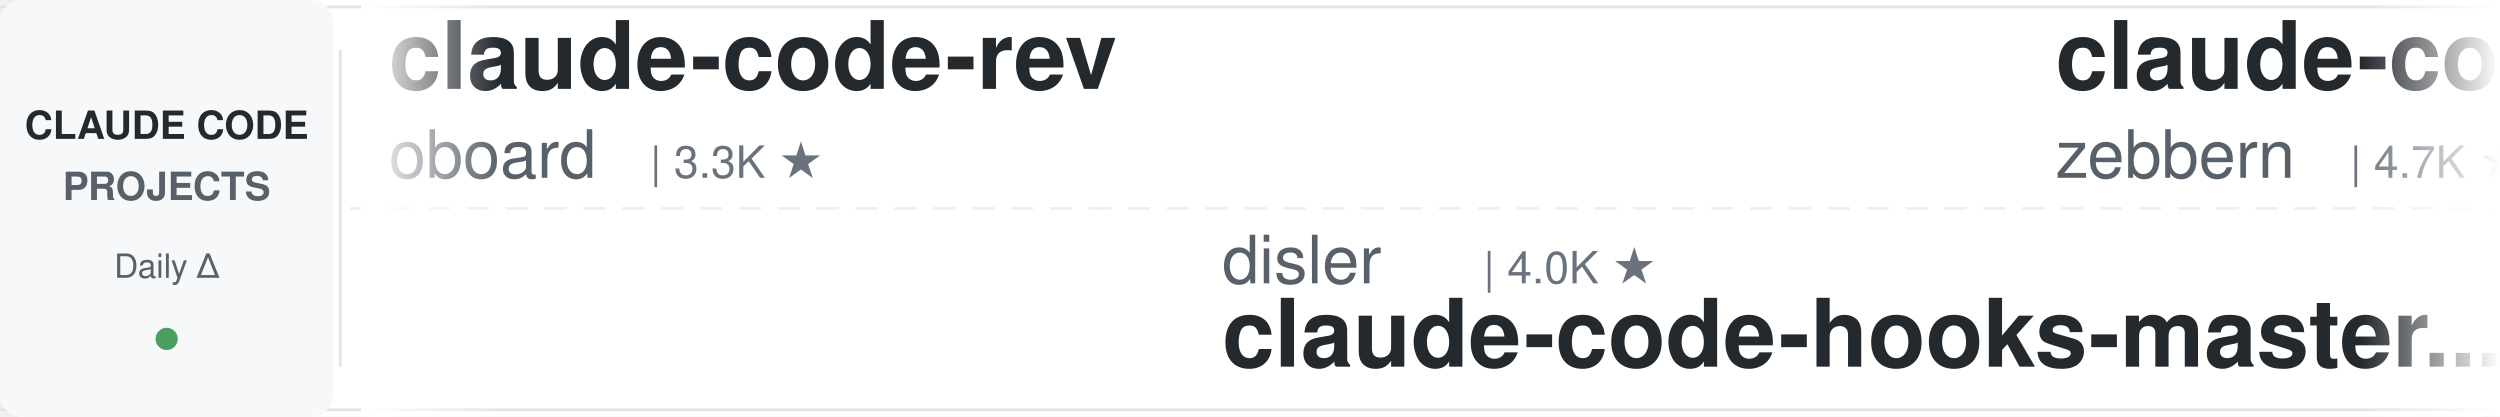
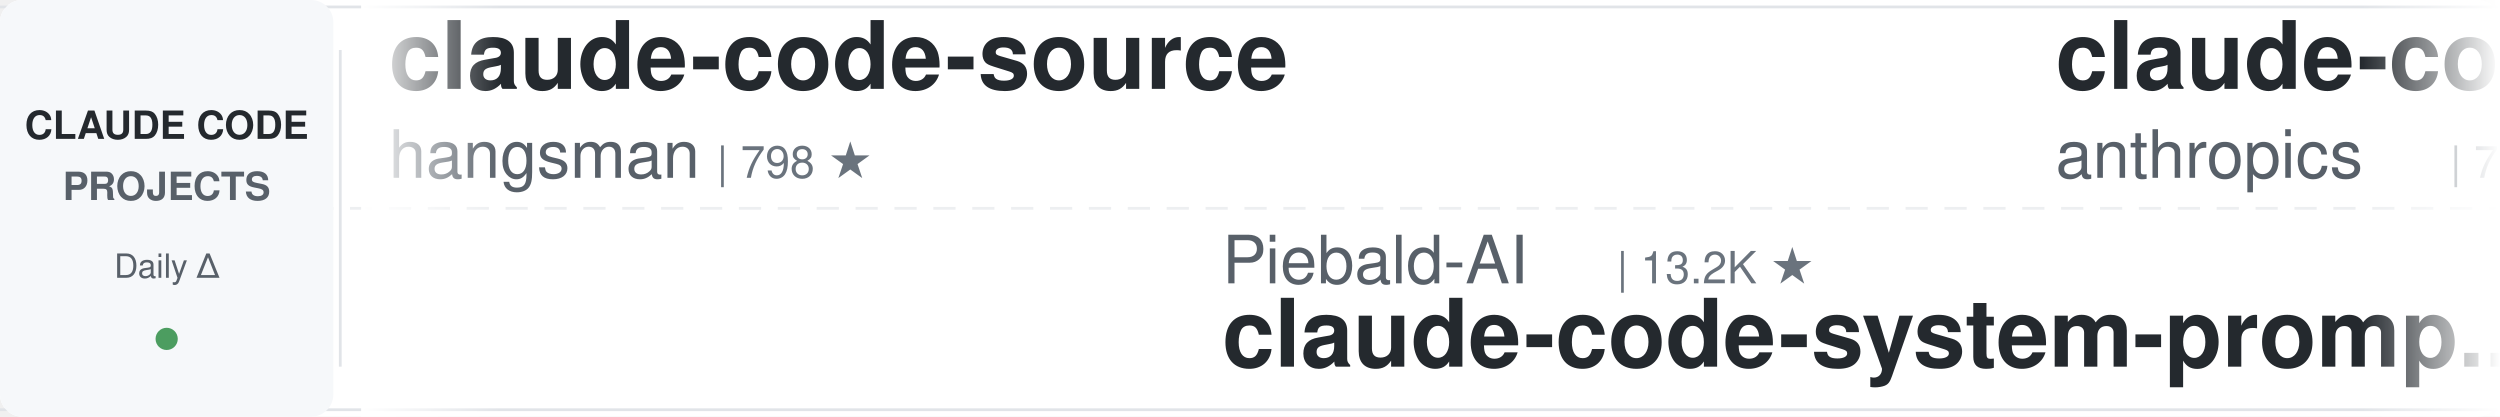
<svg xmlns="http://www.w3.org/2000/svg" width="900" height="150">
  <defs>
    <linearGradient id="leftFade" x1="0%" y1="0%" x2="100%" y2="0%">
      <stop offset="0%" style="stop-color:#ffffff;stop-opacity:1" />
      <stop offset="100%" style="stop-color:#ffffff;stop-opacity:0" />
    </linearGradient>
    <linearGradient id="rightFade" x1="0%" y1="0%" x2="100%" y2="0%">
      <stop offset="0%" style="stop-color:#ffffff;stop-opacity:0" />
      <stop offset="100%" style="stop-color:#ffffff;stop-opacity:1" />
    </linearGradient>
  </defs>
  <rect width="900" height="150" fill="#ffffff" rx="8" />
  <rect x="0" y="2" width="900" height="1" fill="#e1e4e8" />
  <rect x="0" y="147" width="900" height="1" fill="#e1e4e8" />
  <line x1="0" y1="75" x2="900" y2="75" stroke="#e1e4e8" stroke-width="1" stroke-dasharray="8 6" opacity="0.6" />
  <rect x="0" y="0" width="120" height="150" fill="#f6f8fa" rx="8" />
  <text x="60" y="50" font-family="-apple-system, BlinkMacSystemFont, 'Segoe UI', Helvetica, Arial, sans-serif" font-size="14" font-weight="600" fill="#24292e" text-anchor="middle">CLAUDE CODE</text>
  <text x="60" y="72" font-family="-apple-system, BlinkMacSystemFont, 'Segoe UI', Helvetica, Arial, sans-serif" font-size="14" font-weight="600" fill="#586069" text-anchor="middle">PROJECTS</text>
  <text x="60" y="100" font-family="-apple-system, BlinkMacSystemFont, 'Segoe UI', Helvetica, Arial, sans-serif" font-size="12" font-weight="500" fill="#586069" text-anchor="middle">Daily Δ</text>
  <circle cx="60" cy="122" r="4" fill="#22863a" opacity="0.8" />
  <rect x="122" y="18" width="1" height="114" fill="#e1e4e8" />
  <clipPath id="tickerClip">
    <rect x="130" y="0" width="770" height="150" />
  </clipPath>
  <g clip-path="url(#tickerClip)">
    <g id="tickerItems">
      <animateTransform attributeName="transform" attributeType="XML" type="translate" from="0 0" to="-3000 0" dur="54s" repeatCount="indefinite" />
      <g transform="translate(0, 0)">
-         <text x="140" y="32" font-family="-apple-system, BlinkMacSystemFont, 'Segoe UI', Helvetica, Arial, sans-serif" font-size="34" font-weight="600" fill="#24292e">claude-code-rev</text>
-         <text x="140" y="64" font-family="-apple-system, BlinkMacSystemFont, 'Segoe UI', Helvetica, Arial, sans-serif" font-size="24" font-weight="400" fill="#586069">oboard</text>
-         <text x="234" y="64" font-family="-apple-system, BlinkMacSystemFont, 'Segoe UI', Helvetica, Arial, sans-serif" font-size="16" font-weight="500" fill="#6a737d">| 3.3K ★</text>
+         <text x="140" y="32" font-family="-apple-system, BlinkMacSystemFont, 'Segoe UI', Helvetica, Arial, sans-serif" font-size="34" font-weight="600" fill="#24292e">claude-code-source</text>
+         <text x="140" y="64" font-family="-apple-system, BlinkMacSystemFont, 'Segoe UI', Helvetica, Arial, sans-serif" font-size="24" font-weight="400" fill="#586069">hangsman</text>
+         <text x="258" y="64" font-family="-apple-system, BlinkMacSystemFont, 'Segoe UI', Helvetica, Arial, sans-serif" font-size="16" font-weight="500" fill="#6a737d">| 798 ★</text>
      </g>
      <g transform="translate(300, 0)">
+         <text x="140" y="102" font-family="-apple-system, BlinkMacSystemFont, 'Segoe UI', Helvetica, Arial, sans-serif" font-size="24" font-weight="400" fill="#586069">Piebald-AI</text>
+         <text x="282" y="102" font-family="-apple-system, BlinkMacSystemFont, 'Segoe UI', Helvetica, Arial, sans-serif" font-size="16" font-weight="500" fill="#6a737d">| 13.2K ★</text>
+         <text x="140" y="132" font-family="-apple-system, BlinkMacSystemFont, 'Segoe UI', Helvetica, Arial, sans-serif" font-size="34" font-weight="600" fill="#24292e">claude-code-system-promp...</text>
+       </g>
+       <g transform="translate(600, 0)">
+         <text x="140" y="32" font-family="-apple-system, BlinkMacSystemFont, 'Segoe UI', Helvetica, Arial, sans-serif" font-size="34" font-weight="600" fill="#24292e">claude-code-security-rev...</text>
+         <text x="140" y="64" font-family="-apple-system, BlinkMacSystemFont, 'Segoe UI', Helvetica, Arial, sans-serif" font-size="24" font-weight="400" fill="#586069">anthropics</text>
+         <text x="282" y="64" font-family="-apple-system, BlinkMacSystemFont, 'Segoe UI', Helvetica, Arial, sans-serif" font-size="16" font-weight="500" fill="#6a737d">| 7.0K ★</text>
+       </g>
+       <g transform="translate(900, 0)">
        <text x="140" y="102" font-family="-apple-system, BlinkMacSystemFont, 'Segoe UI', Helvetica, Arial, sans-serif" font-size="24" font-weight="400" fill="#586069">disler</text>
        <text x="234" y="102" font-family="-apple-system, BlinkMacSystemFont, 'Segoe UI', Helvetica, Arial, sans-serif" font-size="16" font-weight="500" fill="#6a737d">| 4.0K ★</text>
        <text x="140" y="132" font-family="-apple-system, BlinkMacSystemFont, 'Segoe UI', Helvetica, Arial, sans-serif" font-size="34" font-weight="600" fill="#24292e">claude-code-hooks-master...</text>
      </g>
-       <g transform="translate(600, 0)">
-         <text x="140" y="32" font-family="-apple-system, BlinkMacSystemFont, 'Segoe UI', Helvetica, Arial, sans-serif" font-size="34" font-weight="600" fill="#24292e">claude-code-guide</text>
-         <text x="140" y="64" font-family="-apple-system, BlinkMacSystemFont, 'Segoe UI', Helvetica, Arial, sans-serif" font-size="24" font-weight="400" fill="#586069">zebbern</text>
-         <text x="246" y="64" font-family="-apple-system, BlinkMacSystemFont, 'Segoe UI', Helvetica, Arial, sans-serif" font-size="16" font-weight="500" fill="#6a737d">| 4.7K ★</text>
-       </g>
-       <g transform="translate(900, 0)">
-         <text x="140" y="102" font-family="-apple-system, BlinkMacSystemFont, 'Segoe UI', Helvetica, Arial, sans-serif" font-size="24" font-weight="400" fill="#586069">Yeachan-Heo</text>
-         <text x="294" y="102" font-family="-apple-system, BlinkMacSystemFont, 'Segoe UI', Helvetica, Arial, sans-serif" font-size="16" font-weight="500" fill="#6a737d">| 40.9K ★</text>
-         <text x="140" y="132" font-family="-apple-system, BlinkMacSystemFont, 'Segoe UI', Helvetica, Arial, sans-serif" font-size="34" font-weight="600" fill="#24292e">oh-my-claudecode</text>
-       </g>
      <g transform="translate(1200, 0)">
-         <text x="140" y="32" font-family="-apple-system, BlinkMacSystemFont, 'Segoe UI', Helvetica, Arial, sans-serif" font-size="34" font-weight="600" fill="#24292e">system_prompts_leaks</text>
-         <text x="140" y="64" font-family="-apple-system, BlinkMacSystemFont, 'Segoe UI', Helvetica, Arial, sans-serif" font-size="24" font-weight="400" fill="#586069">asgeirtj</text>
-         <text x="258" y="64" font-family="-apple-system, BlinkMacSystemFont, 'Segoe UI', Helvetica, Arial, sans-serif" font-size="16" font-weight="500" fill="#6a737d">| 71.6K ★</text>
+         <text x="140" y="32" font-family="-apple-system, BlinkMacSystemFont, 'Segoe UI', Helvetica, Arial, sans-serif" font-size="34" font-weight="600" fill="#24292e">claude_codex_bridge</text>
+         <text x="140" y="64" font-family="-apple-system, BlinkMacSystemFont, 'Segoe UI', Helvetica, Arial, sans-serif" font-size="24" font-weight="400" fill="#586069">SeemSeam</text>
+         <text x="258" y="64" font-family="-apple-system, BlinkMacSystemFont, 'Segoe UI', Helvetica, Arial, sans-serif" font-size="16" font-weight="500" fill="#6a737d">| 3.6K ★</text>
      </g>
      <g transform="translate(1500, 0)">
-         <text x="140" y="102" font-family="-apple-system, BlinkMacSystemFont, 'Segoe UI', Helvetica, Arial, sans-serif" font-size="24" font-weight="400" fill="#586069">Yuyz0112</text>
-         <text x="258" y="102" font-family="-apple-system, BlinkMacSystemFont, 'Segoe UI', Helvetica, Arial, sans-serif" font-size="16" font-weight="500" fill="#6a737d">| 2.5K ★</text>
-         <text x="140" y="132" font-family="-apple-system, BlinkMacSystemFont, 'Segoe UI', Helvetica, Arial, sans-serif" font-size="34" font-weight="600" fill="#24292e">claude-code-reverse</text>
+         <text x="140" y="102" font-family="-apple-system, BlinkMacSystemFont, 'Segoe UI', Helvetica, Arial, sans-serif" font-size="24" font-weight="400" fill="#586069">FlorianBruniaux</text>
+         <text x="342" y="102" font-family="-apple-system, BlinkMacSystemFont, 'Segoe UI', Helvetica, Arial, sans-serif" font-size="16" font-weight="500" fill="#6a737d">| 6.5K ★</text>
+         <text x="140" y="132" font-family="-apple-system, BlinkMacSystemFont, 'Segoe UI', Helvetica, Arial, sans-serif" font-size="34" font-weight="600" fill="#24292e">claude-code-ultimate-gui...</text>
      </g>
      <g transform="translate(1800, 0)">
-         <text x="140" y="32" font-family="-apple-system, BlinkMacSystemFont, 'Segoe UI', Helvetica, Arial, sans-serif" font-size="34" font-weight="600" fill="#24292e">claude-code-cheat-sheet</text>
-         <text x="140" y="64" font-family="-apple-system, BlinkMacSystemFont, 'Segoe UI', Helvetica, Arial, sans-serif" font-size="24" font-weight="400" fill="#586069">Njengah</text>
-         <text x="246" y="64" font-family="-apple-system, BlinkMacSystemFont, 'Segoe UI', Helvetica, Arial, sans-serif" font-size="16" font-weight="500" fill="#6a737d">| 2.0K ★</text>
+         <text x="140" y="32" font-family="-apple-system, BlinkMacSystemFont, 'Segoe UI', Helvetica, Arial, sans-serif" font-size="34" font-weight="600" fill="#24292e">awesome-claude-code-suba...</text>
+         <text x="140" y="64" font-family="-apple-system, BlinkMacSystemFont, 'Segoe UI', Helvetica, Arial, sans-serif" font-size="24" font-weight="400" fill="#586069">VoltAgent</text>
+         <text x="270" y="64" font-family="-apple-system, BlinkMacSystemFont, 'Segoe UI', Helvetica, Arial, sans-serif" font-size="16" font-weight="500" fill="#6a737d">| 26.6K ★</text>
      </g>
      <g transform="translate(2100, 0)">
-         <text x="140" y="102" font-family="-apple-system, BlinkMacSystemFont, 'Segoe UI', Helvetica, Arial, sans-serif" font-size="24" font-weight="400" fill="#586069">VILA-Lab</text>
-         <text x="258" y="102" font-family="-apple-system, BlinkMacSystemFont, 'Segoe UI', Helvetica, Arial, sans-serif" font-size="16" font-weight="500" fill="#6a737d">| 2.2K ★</text>
-         <text x="140" y="132" font-family="-apple-system, BlinkMacSystemFont, 'Segoe UI', Helvetica, Arial, sans-serif" font-size="34" font-weight="600" fill="#24292e">Dive-into-Claude-Code</text>
+         <text x="140" y="102" font-family="-apple-system, BlinkMacSystemFont, 'Segoe UI', Helvetica, Arial, sans-serif" font-size="24" font-weight="400" fill="#586069">techjarves</text>
+         <text x="282" y="102" font-family="-apple-system, BlinkMacSystemFont, 'Segoe UI', Helvetica, Arial, sans-serif" font-size="16" font-weight="500" fill="#6a737d">| 1.6K ★</text>
+         <text x="140" y="132" font-family="-apple-system, BlinkMacSystemFont, 'Segoe UI', Helvetica, Arial, sans-serif" font-size="34" font-weight="600" fill="#24292e">ClaudeCode-Portable</text>
      </g>
      <g transform="translate(2400, 0)">
-         <text x="140" y="32" font-family="-apple-system, BlinkMacSystemFont, 'Segoe UI', Helvetica, Arial, sans-serif" font-size="34" font-weight="600" fill="#24292e">claude_code_src</text>
-         <text x="140" y="64" font-family="-apple-system, BlinkMacSystemFont, 'Segoe UI', Helvetica, Arial, sans-serif" font-size="24" font-weight="400" fill="#586069">ponponon</text>
-         <text x="258" y="64" font-family="-apple-system, BlinkMacSystemFont, 'Segoe UI', Helvetica, Arial, sans-serif" font-size="16" font-weight="500" fill="#6a737d">| 2.3K ★</text>
+         <text x="140" y="32" font-family="-apple-system, BlinkMacSystemFont, 'Segoe UI', Helvetica, Arial, sans-serif" font-size="34" font-weight="600" fill="#24292e">claude-code-skills</text>
+         <text x="140" y="64" font-family="-apple-system, BlinkMacSystemFont, 'Segoe UI', Helvetica, Arial, sans-serif" font-size="24" font-weight="400" fill="#586069">daymade</text>
+         <text x="246" y="64" font-family="-apple-system, BlinkMacSystemFont, 'Segoe UI', Helvetica, Arial, sans-serif" font-size="16" font-weight="500" fill="#6a737d">| 1.5K ★</text>
      </g>
      <g transform="translate(2700, 0)">
-         <text x="140" y="102" font-family="-apple-system, BlinkMacSystemFont, 'Segoe UI', Helvetica, Arial, sans-serif" font-size="24" font-weight="400" fill="#586069">hangsman</text>
-         <text x="258" y="102" font-family="-apple-system, BlinkMacSystemFont, 'Segoe UI', Helvetica, Arial, sans-serif" font-size="16" font-weight="500" fill="#6a737d">| 799 ★</text>
-         <text x="140" y="132" font-family="-apple-system, BlinkMacSystemFont, 'Segoe UI', Helvetica, Arial, sans-serif" font-size="34" font-weight="600" fill="#24292e">claude-code-source</text>
+         <text x="140" y="102" font-family="-apple-system, BlinkMacSystemFont, 'Segoe UI', Helvetica, Arial, sans-serif" font-size="24" font-weight="400" fill="#586069">pedrohcgs</text>
+         <text x="270" y="102" font-family="-apple-system, BlinkMacSystemFont, 'Segoe UI', Helvetica, Arial, sans-serif" font-size="16" font-weight="500" fill="#6a737d">| 1.7K ★</text>
+         <text x="140" y="132" font-family="-apple-system, BlinkMacSystemFont, 'Segoe UI', Helvetica, Arial, sans-serif" font-size="34" font-weight="600" fill="#24292e">claude-code-my-workflow</text>
      </g>
      <g transform="translate(3000, 0)">
-         <text x="140" y="32" font-family="-apple-system, BlinkMacSystemFont, 'Segoe UI', Helvetica, Arial, sans-serif" font-size="34" font-weight="600" fill="#24292e">claude-code-rev</text>
-         <text x="140" y="64" font-family="-apple-system, BlinkMacSystemFont, 'Segoe UI', Helvetica, Arial, sans-serif" font-size="24" font-weight="400" fill="#586069">oboard</text>
-         <text x="234" y="64" font-family="-apple-system, BlinkMacSystemFont, 'Segoe UI', Helvetica, Arial, sans-serif" font-size="16" font-weight="500" fill="#6a737d">| 3.3K ★</text>
+         <text x="140" y="32" font-family="-apple-system, BlinkMacSystemFont, 'Segoe UI', Helvetica, Arial, sans-serif" font-size="34" font-weight="600" fill="#24292e">claude-code-source</text>
+         <text x="140" y="64" font-family="-apple-system, BlinkMacSystemFont, 'Segoe UI', Helvetica, Arial, sans-serif" font-size="24" font-weight="400" fill="#586069">hangsman</text>
+         <text x="258" y="64" font-family="-apple-system, BlinkMacSystemFont, 'Segoe UI', Helvetica, Arial, sans-serif" font-size="16" font-weight="500" fill="#6a737d">| 798 ★</text>
      </g>
      <g transform="translate(3300, 0)">
+         <text x="140" y="102" font-family="-apple-system, BlinkMacSystemFont, 'Segoe UI', Helvetica, Arial, sans-serif" font-size="24" font-weight="400" fill="#586069">Piebald-AI</text>
+         <text x="282" y="102" font-family="-apple-system, BlinkMacSystemFont, 'Segoe UI', Helvetica, Arial, sans-serif" font-size="16" font-weight="500" fill="#6a737d">| 13.2K ★</text>
+         <text x="140" y="132" font-family="-apple-system, BlinkMacSystemFont, 'Segoe UI', Helvetica, Arial, sans-serif" font-size="34" font-weight="600" fill="#24292e">claude-code-system-promp...</text>
+       </g>
+       <g transform="translate(3600, 0)">
+         <text x="140" y="32" font-family="-apple-system, BlinkMacSystemFont, 'Segoe UI', Helvetica, Arial, sans-serif" font-size="34" font-weight="600" fill="#24292e">claude-code-security-rev...</text>
+         <text x="140" y="64" font-family="-apple-system, BlinkMacSystemFont, 'Segoe UI', Helvetica, Arial, sans-serif" font-size="24" font-weight="400" fill="#586069">anthropics</text>
+         <text x="282" y="64" font-family="-apple-system, BlinkMacSystemFont, 'Segoe UI', Helvetica, Arial, sans-serif" font-size="16" font-weight="500" fill="#6a737d">| 7.0K ★</text>
+       </g>
+       <g transform="translate(3900, 0)">
        <text x="140" y="102" font-family="-apple-system, BlinkMacSystemFont, 'Segoe UI', Helvetica, Arial, sans-serif" font-size="24" font-weight="400" fill="#586069">disler</text>
        <text x="234" y="102" font-family="-apple-system, BlinkMacSystemFont, 'Segoe UI', Helvetica, Arial, sans-serif" font-size="16" font-weight="500" fill="#6a737d">| 4.0K ★</text>
        <text x="140" y="132" font-family="-apple-system, BlinkMacSystemFont, 'Segoe UI', Helvetica, Arial, sans-serif" font-size="34" font-weight="600" fill="#24292e">claude-code-hooks-master...</text>
-       </g>
-       <g transform="translate(3600, 0)">
-         <text x="140" y="32" font-family="-apple-system, BlinkMacSystemFont, 'Segoe UI', Helvetica, Arial, sans-serif" font-size="34" font-weight="600" fill="#24292e">claude-code-guide</text>
-         <text x="140" y="64" font-family="-apple-system, BlinkMacSystemFont, 'Segoe UI', Helvetica, Arial, sans-serif" font-size="24" font-weight="400" fill="#586069">zebbern</text>
-         <text x="246" y="64" font-family="-apple-system, BlinkMacSystemFont, 'Segoe UI', Helvetica, Arial, sans-serif" font-size="16" font-weight="500" fill="#6a737d">| 4.7K ★</text>
-       </g>
-       <g transform="translate(3900, 0)">
-         <text x="140" y="102" font-family="-apple-system, BlinkMacSystemFont, 'Segoe UI', Helvetica, Arial, sans-serif" font-size="24" font-weight="400" fill="#586069">Yeachan-Heo</text>
-         <text x="294" y="102" font-family="-apple-system, BlinkMacSystemFont, 'Segoe UI', Helvetica, Arial, sans-serif" font-size="16" font-weight="500" fill="#6a737d">| 40.9K ★</text>
-         <text x="140" y="132" font-family="-apple-system, BlinkMacSystemFont, 'Segoe UI', Helvetica, Arial, sans-serif" font-size="34" font-weight="600" fill="#24292e">oh-my-claudecode</text>
      </g>
    </g>
  </g>
  <rect x="130" y="0" width="50" height="150" fill="url(#leftFade)" />
  <rect x="850" y="0" width="50" height="150" fill="url(#rightFade)" />
</svg>
